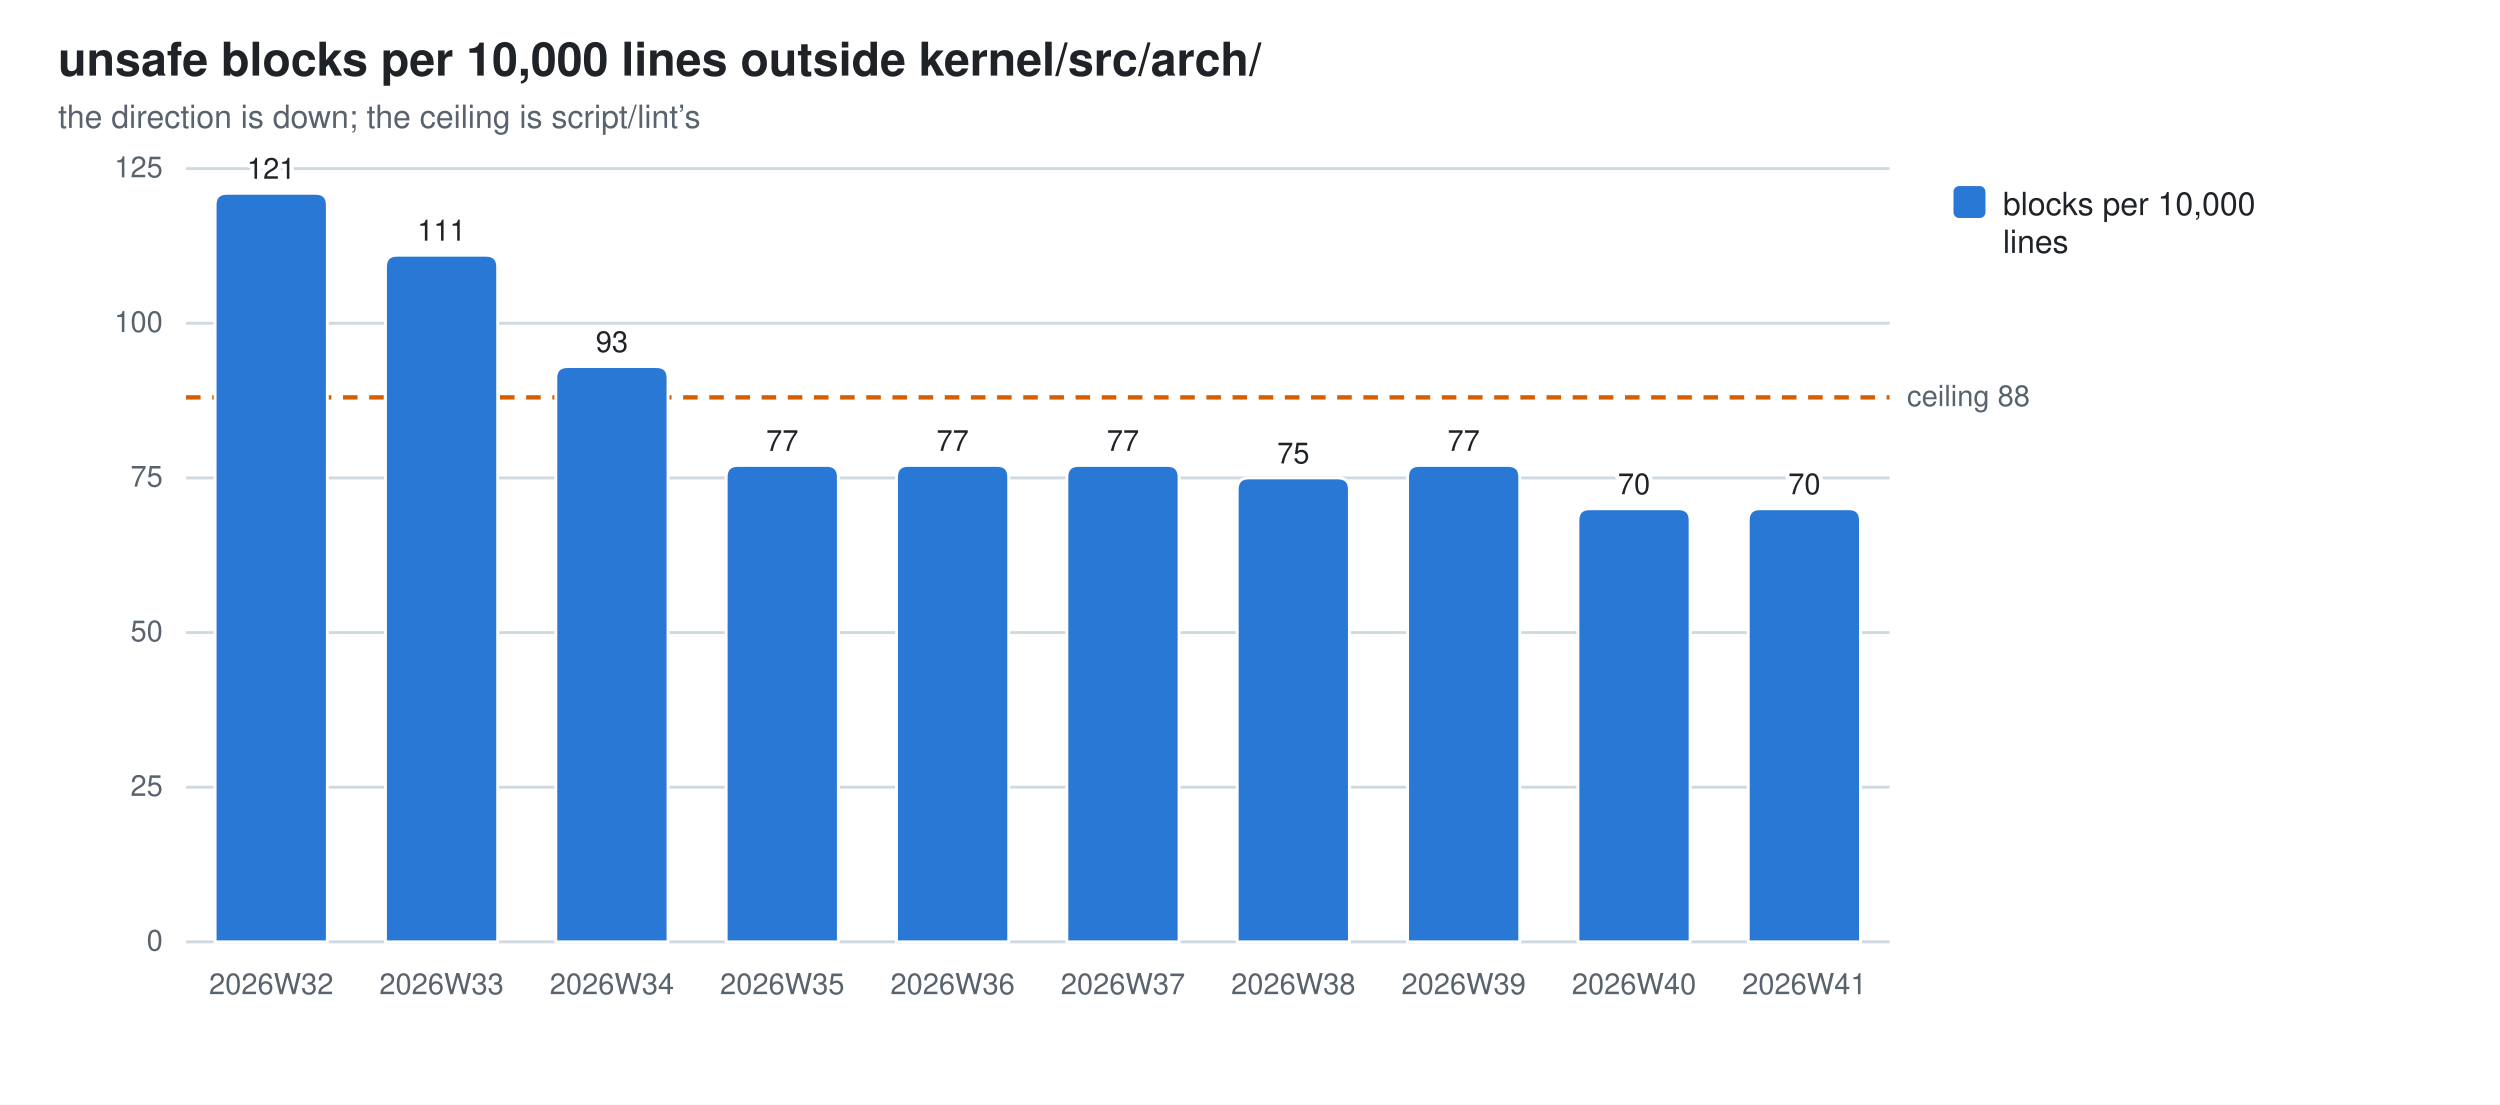
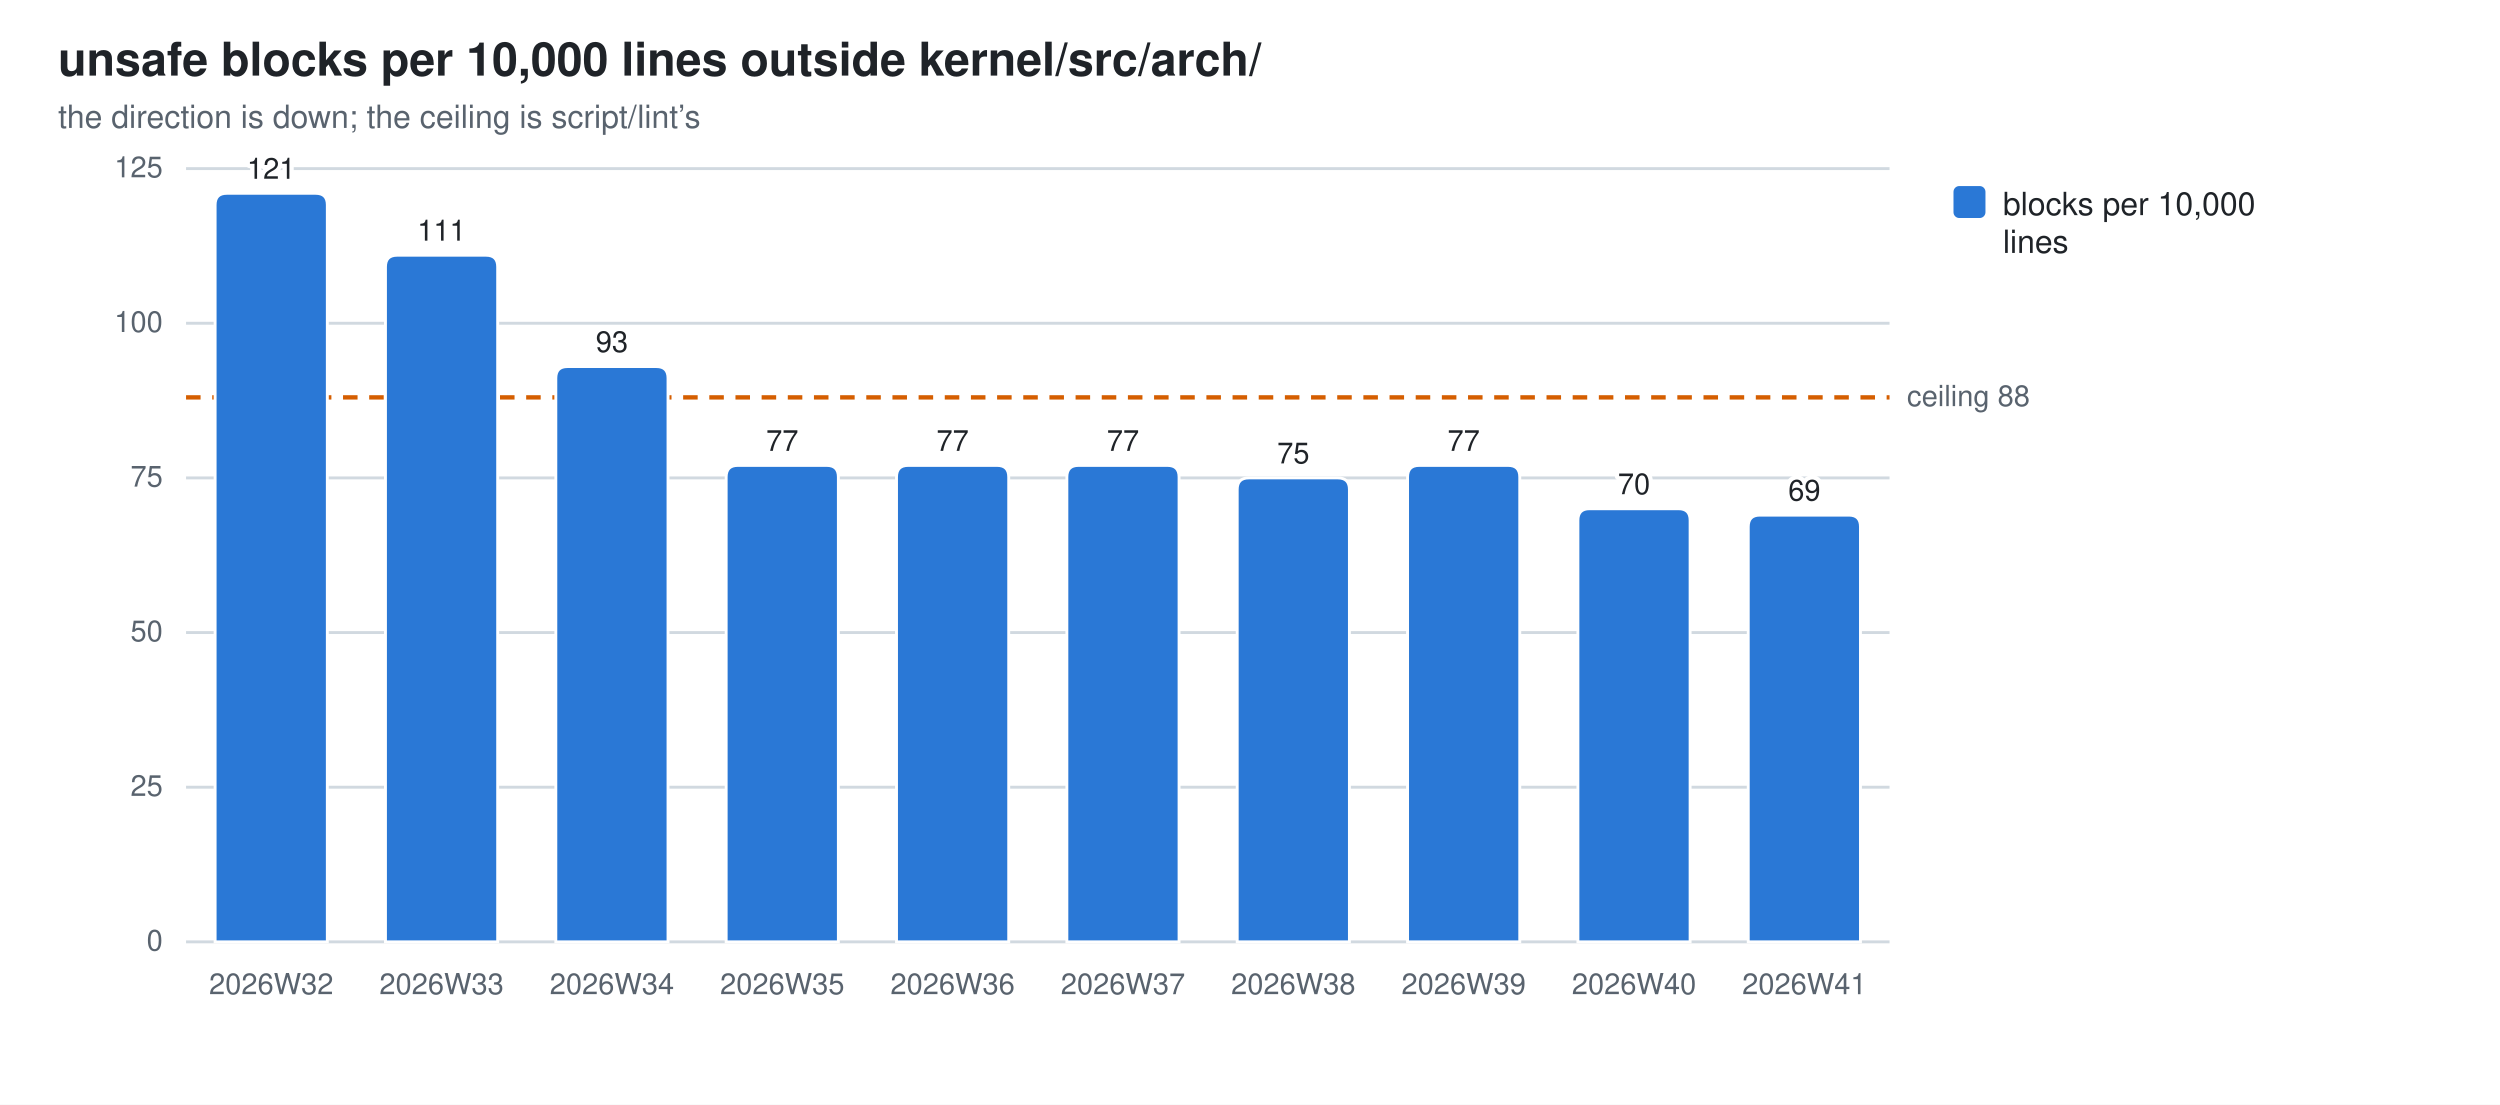
<svg xmlns="http://www.w3.org/2000/svg" width="860" height="380" viewBox="0 0 860 380" role="img" aria-label="unsafe blocks per 10,000 lines outside kernel/src/arch/">
  <style>
  .bg{fill:#ffffff} .fg{fill:#1f2328} .mut{fill:#59636e} .grid{stroke:#d1d9e0}
  .seg{stroke:#ffffff;stroke-width:1}
  .val{paint-order:stroke;stroke:#ffffff;stroke-width:3px;stroke-linejoin:round}
  .s0{fill:#2a78d6}
  @media (prefers-color-scheme: dark){
    .bg{fill:#0d1117} .fg{fill:#e6edf3} .mut{fill:#9198a1} .grid{stroke:#30363d}
    .seg{stroke:#0d1117} .val{stroke:#0d1117} .s0{fill:#3987e5}}
  text{font-family:-apple-system,BlinkMacSystemFont,"Segoe UI",Helvetica,Arial,sans-serif}
</style>
  <rect class="bg" width="860" height="380" />
  <text class="fg" x="20" y="26" font-size="16" font-weight="600">unsafe blocks per 10,000 lines outside kernel/src/arch/</text>
  <text class="mut" x="20" y="44" font-size="11">the direction is down; the ceiling is script/lint’s</text>
  <line class="grid" x1="64" y1="324.0" x2="650.0" y2="324.0" stroke-width="1" />
  <text class="mut" x="56" y="327.0" font-size="10" text-anchor="end">0</text>
  <line class="grid" x1="64" y1="270.8" x2="650.0" y2="270.8" stroke-width="1" />
  <text class="mut" x="56" y="273.8" font-size="10" text-anchor="end">25</text>
  <line class="grid" x1="64" y1="217.6" x2="650.0" y2="217.6" stroke-width="1" />
  <text class="mut" x="56" y="220.6" font-size="10" text-anchor="end">50</text>
  <line class="grid" x1="64" y1="164.4" x2="650.0" y2="164.4" stroke-width="1" />
  <text class="mut" x="56" y="167.4" font-size="10" text-anchor="end">75</text>
  <line class="grid" x1="64" y1="111.2" x2="650.0" y2="111.2" stroke-width="1" />
  <text class="mut" x="56" y="114.2" font-size="10" text-anchor="end">100</text>
  <line class="grid" x1="64" y1="58.0" x2="650.0" y2="58.0" stroke-width="1" />
  <text class="mut" x="56" y="61.0" font-size="10" text-anchor="end">125</text>
  <line x1="64" y1="136.7" x2="650.0" y2="136.7" stroke="#D55E00" stroke-width="1.5" stroke-dasharray="5 4" />
  <text class="mut" x="656.0" y="139.7" font-size="10">ceiling 88</text>
  <path class="seg s0" d="M74.0,324.0 V70.5 Q74.0,66.5 78.0,66.5 H108.6 Q112.6,66.5 112.6,70.5 V324.0 Z" />
  <text class="mut" x="93.3" y="342" font-size="10" text-anchor="middle">2026W32</text>
  <text class="fg val" x="93.3" y="61.5" font-size="10" text-anchor="middle">121</text>
  <path class="seg s0" d="M132.6,324.0 V91.8 Q132.6,87.8 136.6,87.8 H167.2 Q171.2,87.8 171.2,91.8 V324.0 Z" />
  <text class="mut" x="151.9" y="342" font-size="10" text-anchor="middle">2026W33</text>
  <text class="fg val" x="151.9" y="82.8" font-size="10" text-anchor="middle">111</text>
  <path class="seg s0" d="M191.2,324.0 V130.1 Q191.2,126.1 195.2,126.1 H225.8 Q229.8,126.1 229.8,130.1 V324.0 Z" />
  <text class="mut" x="210.5" y="342" font-size="10" text-anchor="middle">2026W34</text>
  <text class="fg val" x="210.5" y="121.1" font-size="10" text-anchor="middle">93</text>
  <path class="seg s0" d="M249.8,324.0 V164.1 Q249.8,160.1 253.8,160.1 H284.4 Q288.4,160.1 288.4,164.1 V324.0 Z" />
  <text class="mut" x="269.1" y="342" font-size="10" text-anchor="middle">2026W35</text>
  <text class="fg val" x="269.1" y="155.1" font-size="10" text-anchor="middle">77</text>
  <path class="seg s0" d="M308.4,324.0 V164.1 Q308.4,160.1 312.4,160.1 H343.0 Q347.0,160.1 347.0,164.1 V324.0 Z" />
  <text class="mut" x="327.7" y="342" font-size="10" text-anchor="middle">2026W36</text>
  <text class="fg val" x="327.7" y="155.1" font-size="10" text-anchor="middle">77</text>
  <path class="seg s0" d="M367.0,324.0 V164.1 Q367.0,160.1 371.0,160.1 H401.6 Q405.6,160.1 405.6,164.1 V324.0 Z" />
  <text class="mut" x="386.3" y="342" font-size="10" text-anchor="middle">2026W37</text>
  <text class="fg val" x="386.3" y="155.1" font-size="10" text-anchor="middle">77</text>
  <path class="seg s0" d="M425.6,324.0 V168.4 Q425.6,164.4 429.6,164.4 H460.2 Q464.2,164.4 464.2,168.4 V324.0 Z" />
  <text class="mut" x="444.9" y="342" font-size="10" text-anchor="middle">2026W38</text>
  <text class="fg val" x="444.9" y="159.4" font-size="10" text-anchor="middle">75</text>
  <path class="seg s0" d="M484.2,324.0 V164.1 Q484.2,160.1 488.2,160.1 H518.8 Q522.8,160.1 522.8,164.1 V324.0 Z" />
  <text class="mut" x="503.5" y="342" font-size="10" text-anchor="middle">2026W39</text>
  <text class="fg val" x="503.5" y="155.1" font-size="10" text-anchor="middle">77</text>
  <path class="seg s0" d="M542.8,324.0 V179.0 Q542.8,175.0 546.8,175.0 H577.4 Q581.4,175.0 581.4,179.0 V324.0 Z" />
  <text class="mut" x="562.1" y="342" font-size="10" text-anchor="middle">2026W40</text>
  <text class="fg val" x="562.1" y="170.0" font-size="10" text-anchor="middle">70</text>
-   <path class="seg s0" d="M601.4,324.0 V179.0 Q601.4,175.0 605.4,175.0 H636.0 Q640.0,175.0 640.0,179.0 V324.0 Z" />
+   <path class="seg s0" d="M601.4,324.0 V181.2 Q601.4,177.2 605.4,177.2 H636.0 Q640.0,177.2 640.0,181.2 V324.0 Z" />
  <text class="mut" x="620.7" y="342" font-size="10" text-anchor="middle">2026W41</text>
-   <text class="fg val" x="620.7" y="170.0" font-size="10" text-anchor="middle">70</text>
+   <text class="fg val" x="620.7" y="172.2" font-size="10" text-anchor="middle">69</text>
  <rect class="s0" x="672" y="64" width="11" height="11" rx="2" />
  <text class="fg" y="74" font-size="11">
    <tspan x="689" dy="0">blocks per 10,000</tspan>
    <tspan x="689" dy="13">lines</tspan>
  </text>
</svg>
